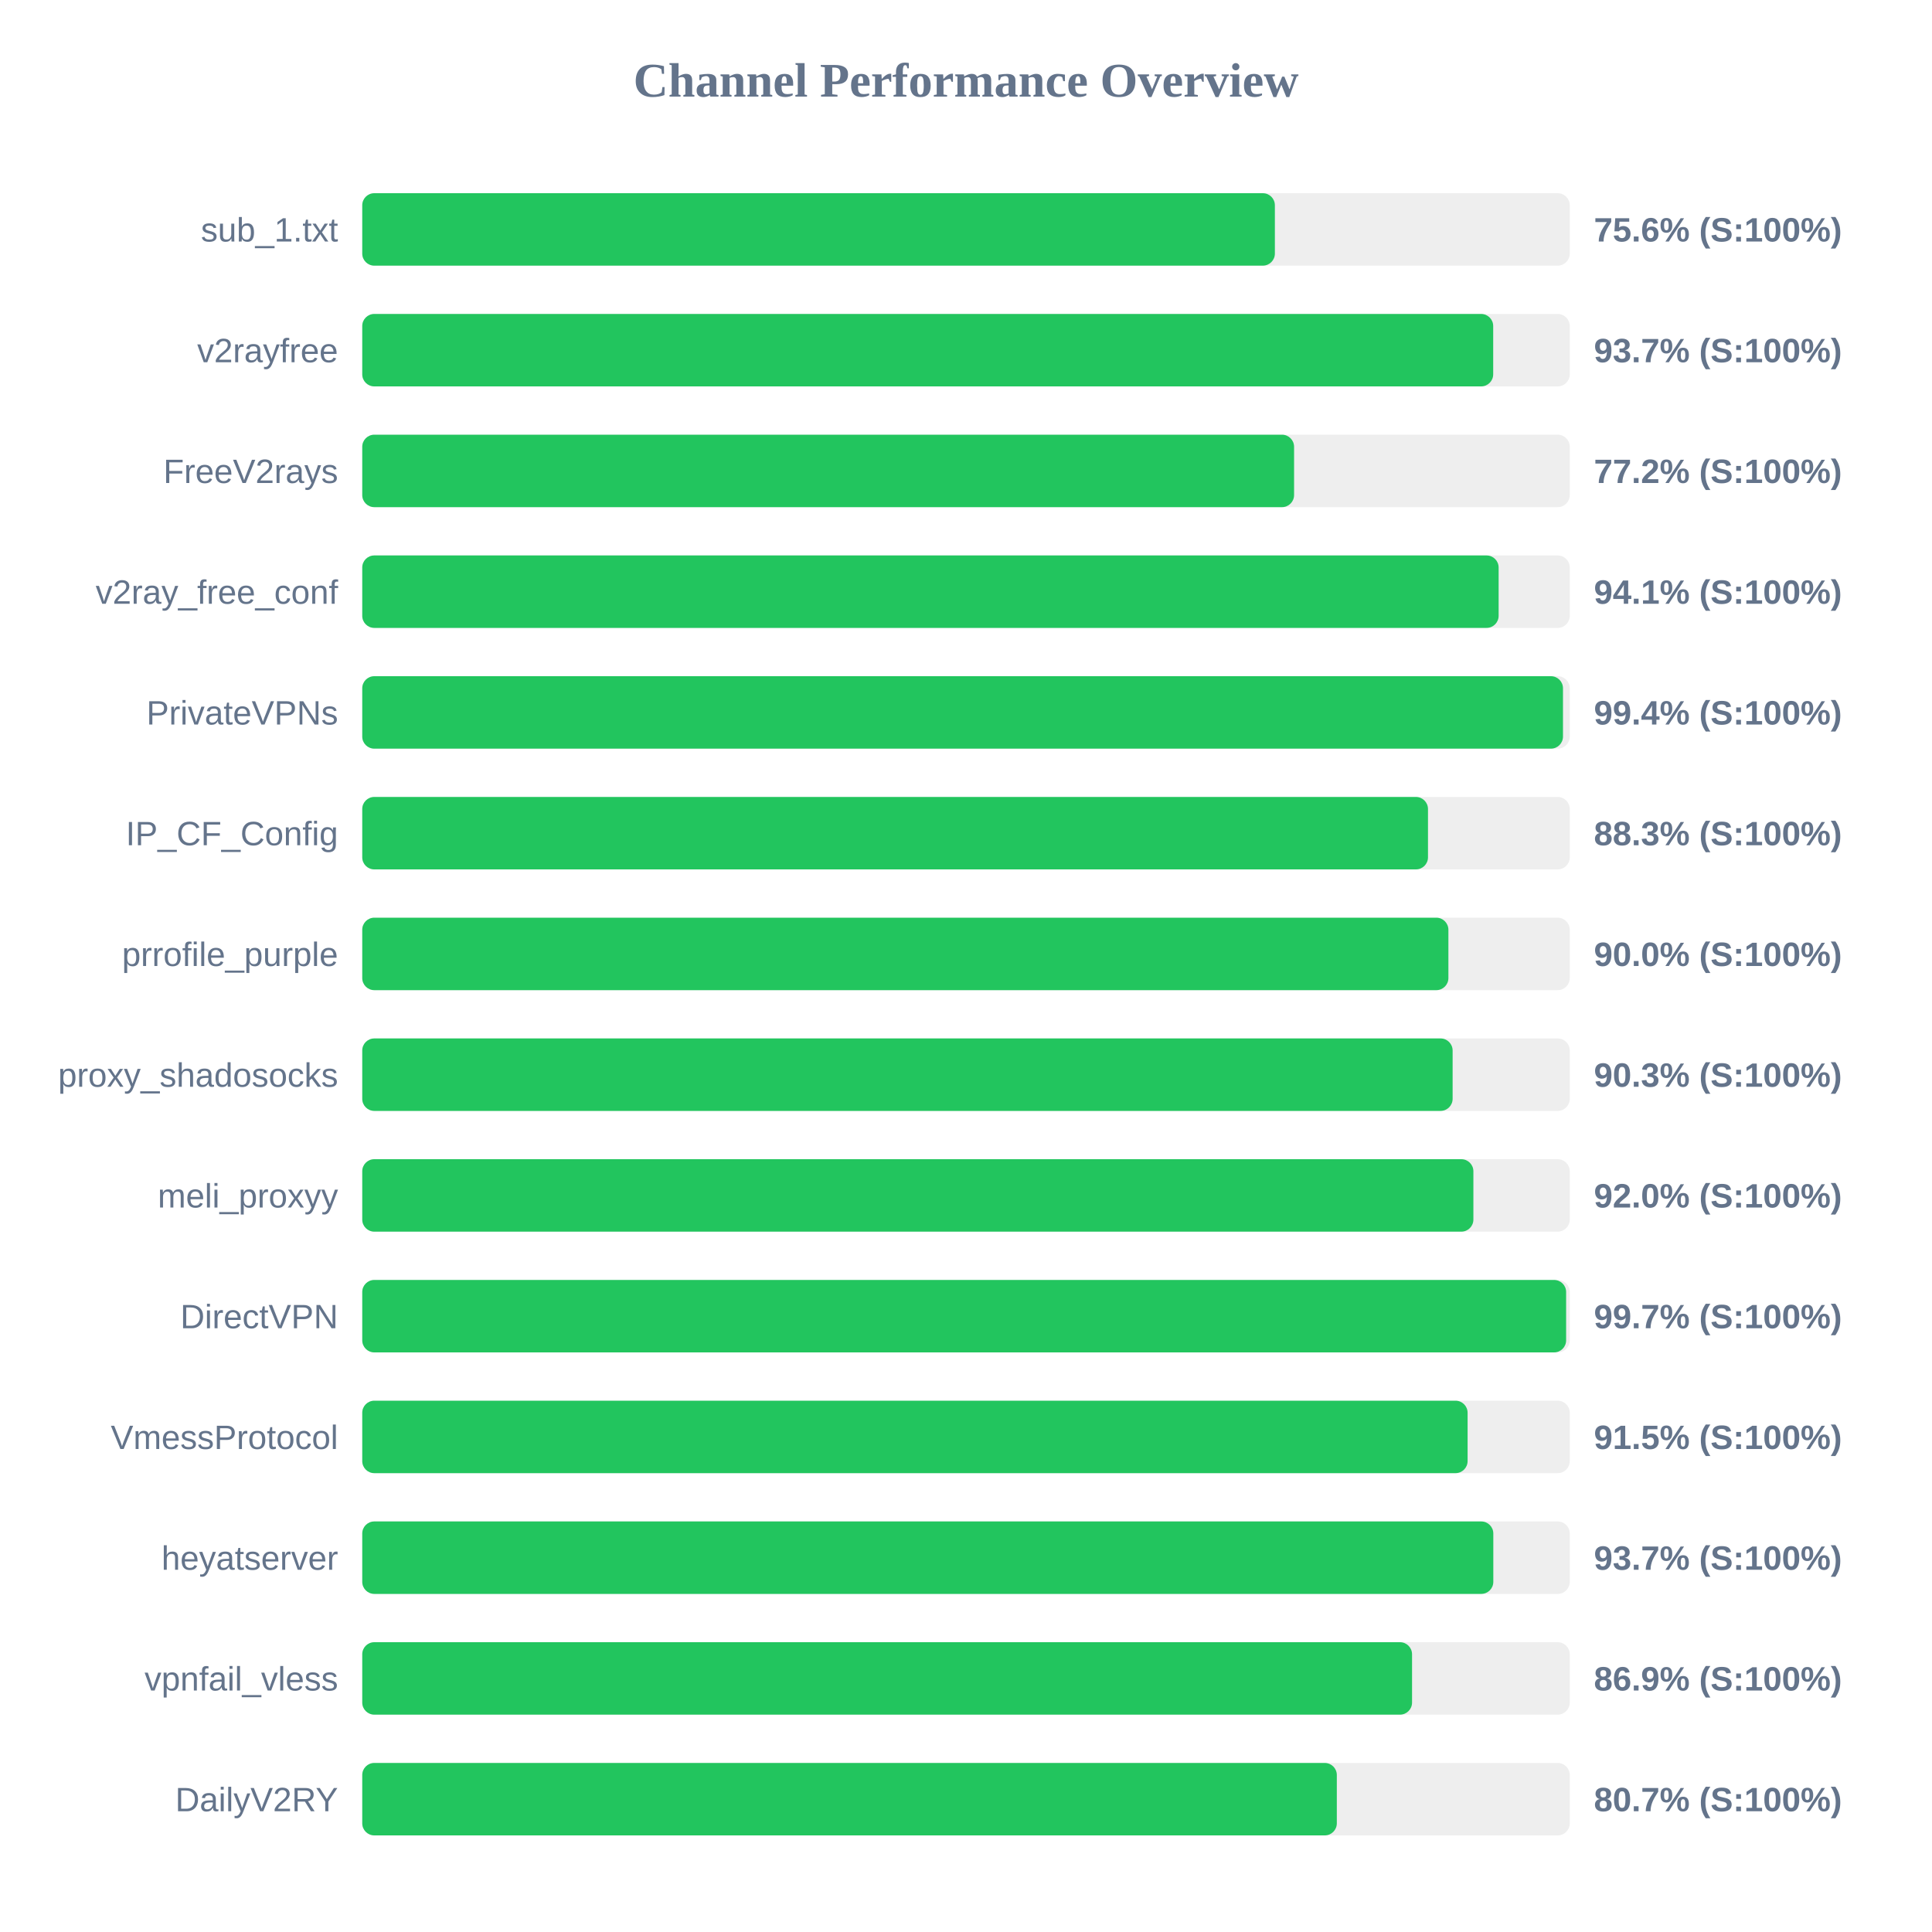
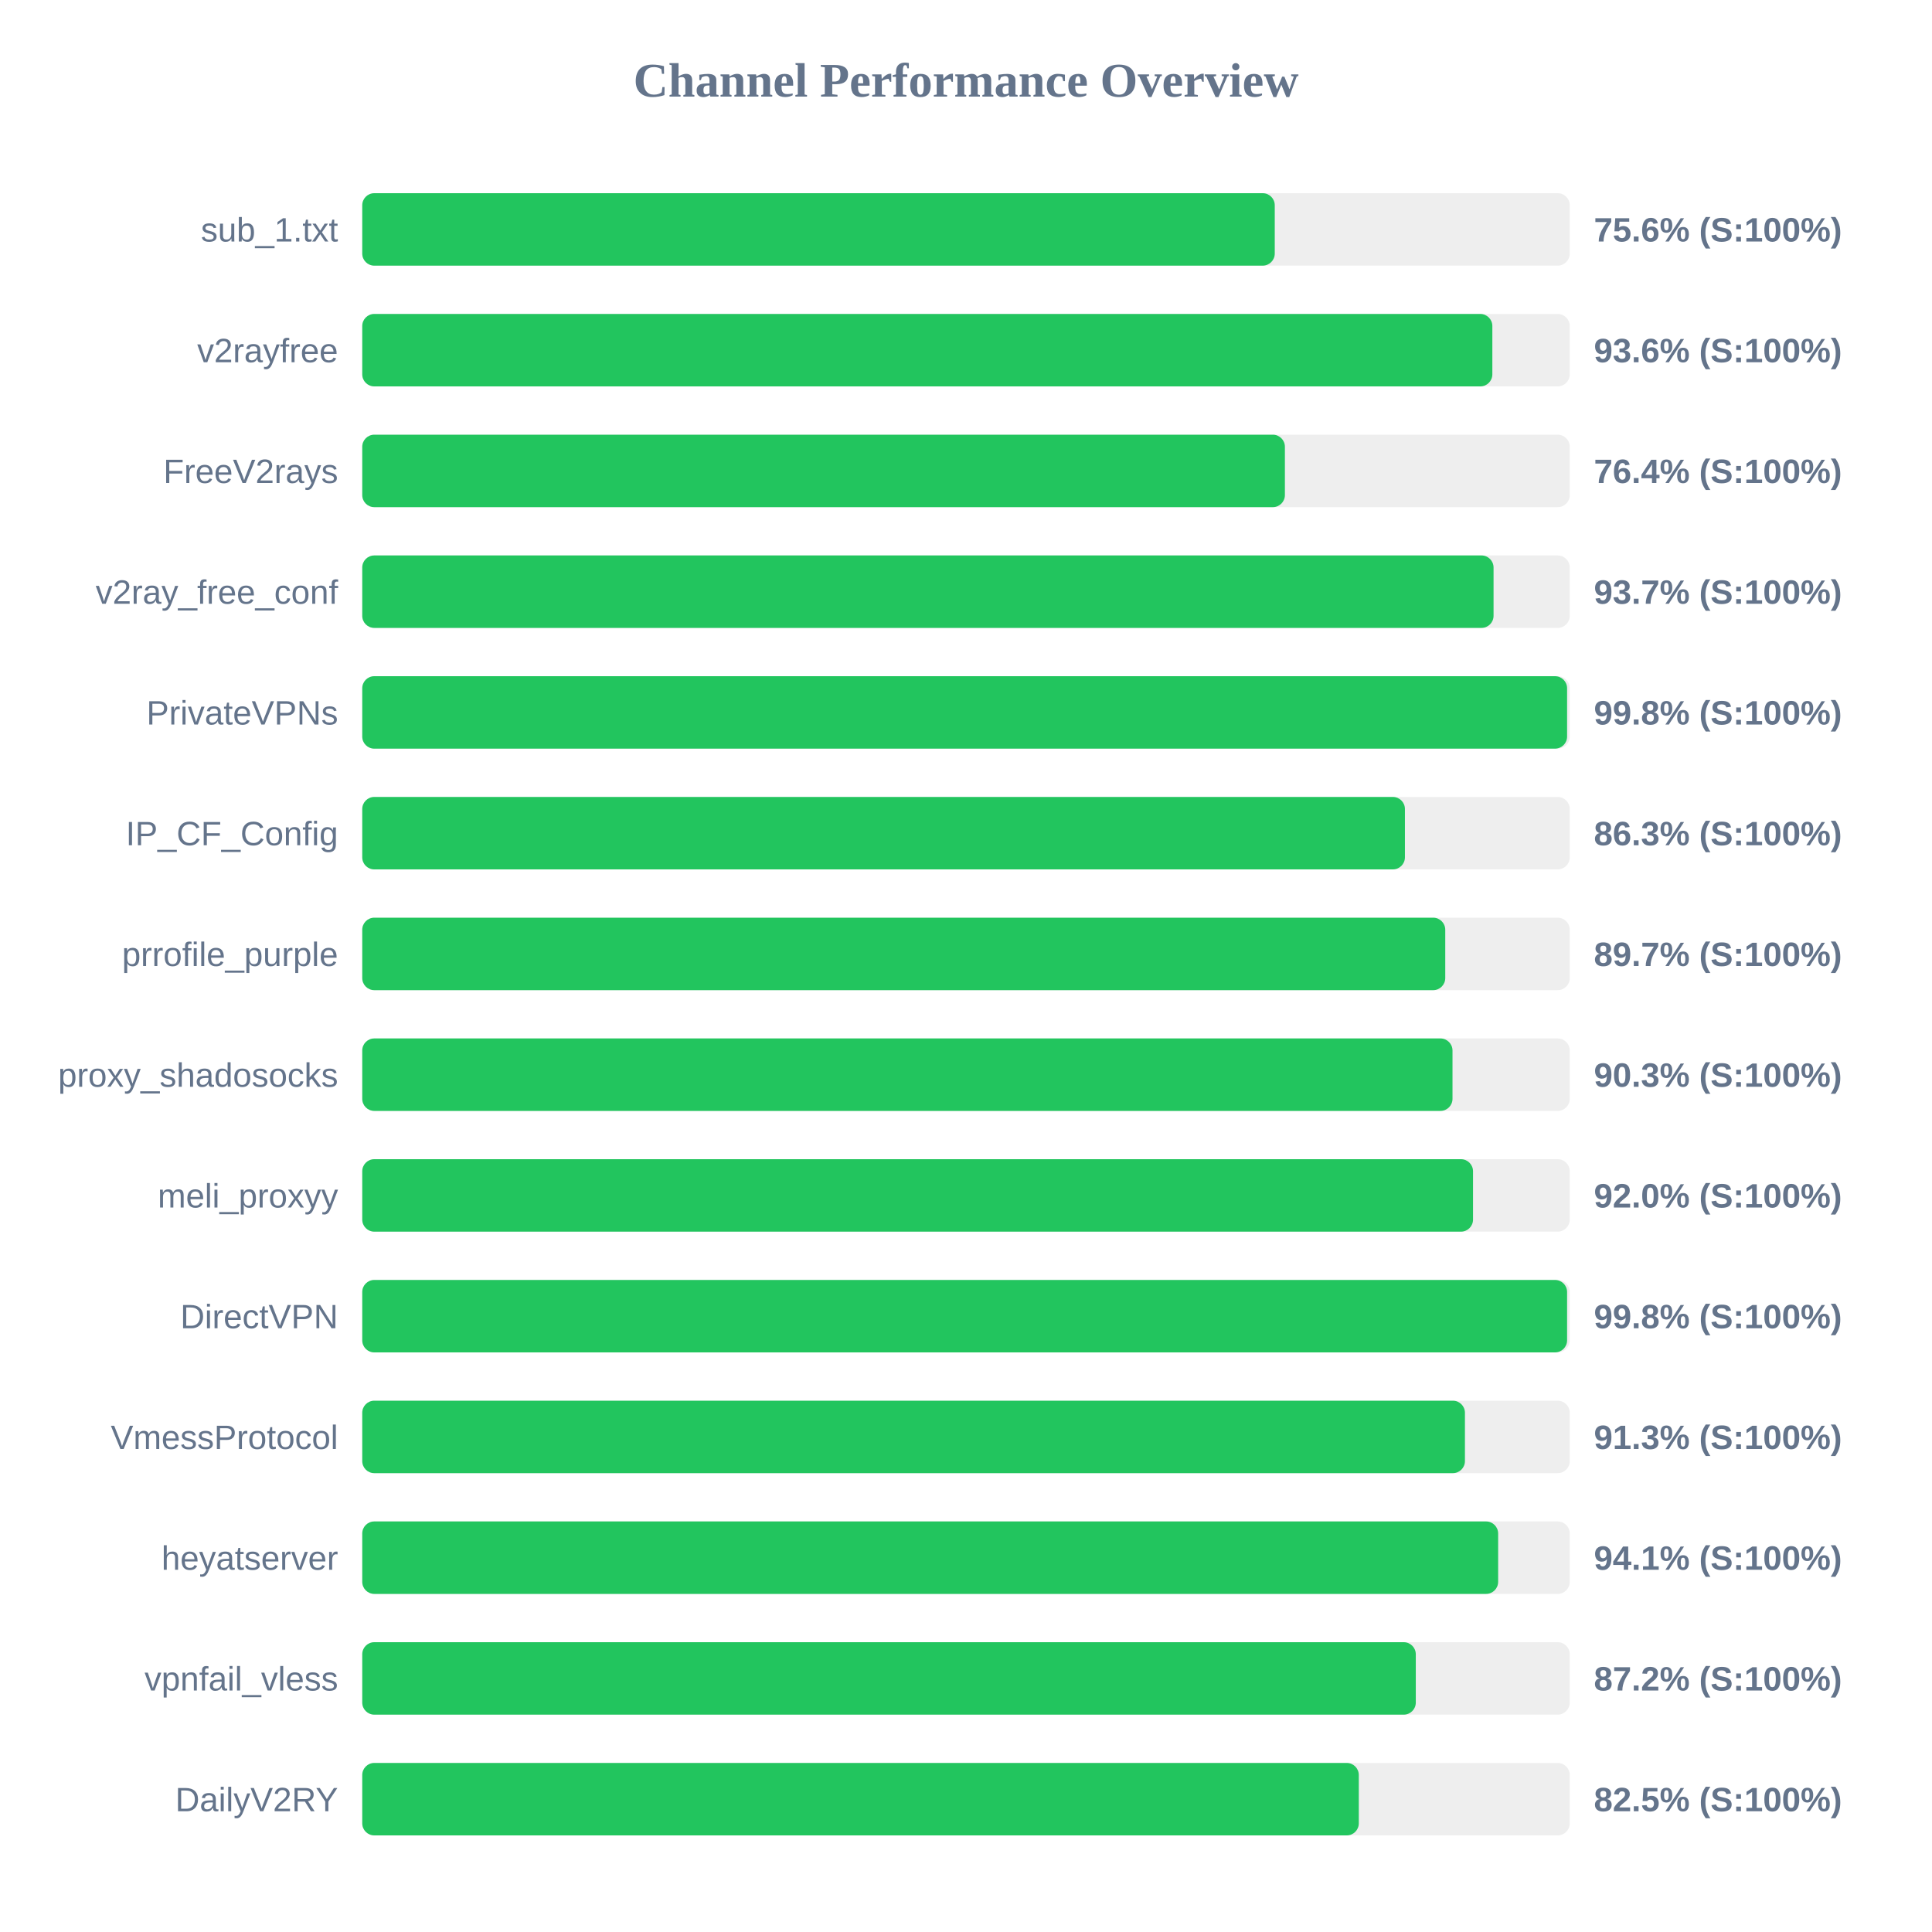
<svg xmlns="http://www.w3.org/2000/svg" width="800" height="800" version="1.1">
  <style>
        .row { font: 14px Arial; fill: #64748b; }
        .score { font: bold 14px Arial; fill: #64748b; }
    </style>
  <text x="400" y="40" text-anchor="middle" font-size="20px" font-weight="bold" fill="#64748b">Channel Performance Overview</text>
  <rect x="150" y="80" width="500" height="30" fill="#eee" rx="5" />
-   <rect x="150" y="80" width="377.9" height="30" fill="#22c55e" rx="5" />
+   <rect x="150" y="80" width="377.85" height="30" fill="#22c55e" rx="5" />
  <text x="140" y="100" text-anchor="end" class="row">sub_1.txt</text>
  <text x="660" y="100" text-anchor="start" class="score">75.6% (S:100%)</text>
  <rect x="150" y="130" width="500" height="30" fill="#eee" rx="5" />
-   <rect x="150" y="130" width="468.3" height="30" fill="#22c55e" rx="5" />
+   <rect x="150" y="130" width="467.95" height="30" fill="#22c55e" rx="5" />
  <text x="140" y="150" text-anchor="end" class="row">v2rayfree</text>
-   <text x="660" y="150" text-anchor="start" class="score">93.7% (S:100%)</text>
+   <text x="660" y="150" text-anchor="start" class="score">93.6% (S:100%)</text>
  <rect x="150" y="180" width="500" height="30" fill="#eee" rx="5" />
-   <rect x="150" y="180" width="385.85" height="30" fill="#22c55e" rx="5" />
+   <rect x="150" y="180" width="382.05" height="30" fill="#22c55e" rx="5" />
  <text x="140" y="200" text-anchor="end" class="row">FreeV2rays</text>
-   <text x="660" y="200" text-anchor="start" class="score">77.2% (S:100%)</text>
+   <text x="660" y="200" text-anchor="start" class="score">76.4% (S:100%)</text>
  <rect x="150" y="230" width="500" height="30" fill="#eee" rx="5" />
-   <rect x="150" y="230" width="470.55" height="30" fill="#22c55e" rx="5" />
+   <rect x="150" y="230" width="468.45" height="30" fill="#22c55e" rx="5" />
  <text x="140" y="250" text-anchor="end" class="row">v2ray_free_conf</text>
-   <text x="660" y="250" text-anchor="start" class="score">94.1% (S:100%)</text>
+   <text x="660" y="250" text-anchor="start" class="score">93.7% (S:100%)</text>
  <rect x="150" y="280" width="500" height="30" fill="#eee" rx="5" />
-   <rect x="150" y="280" width="497.2" height="30" fill="#22c55e" rx="5" />
+   <rect x="150" y="280" width="498.9" height="30" fill="#22c55e" rx="5" />
  <text x="140" y="300" text-anchor="end" class="row">PrivateVPNs</text>
-   <text x="660" y="300" text-anchor="start" class="score">99.4% (S:100%)</text>
+   <text x="660" y="300" text-anchor="start" class="score">99.8% (S:100%)</text>
  <rect x="150" y="330" width="500" height="30" fill="#eee" rx="5" />
-   <rect x="150" y="330" width="441.3" height="30" fill="#22c55e" rx="5" />
+   <rect x="150" y="330" width="431.75" height="30" fill="#22c55e" rx="5" />
  <text x="140" y="350" text-anchor="end" class="row">IP_CF_Config</text>
-   <text x="660" y="350" text-anchor="start" class="score">88.3% (S:100%)</text>
+   <text x="660" y="350" text-anchor="start" class="score">86.3% (S:100%)</text>
  <rect x="150" y="380" width="500" height="30" fill="#eee" rx="5" />
-   <rect x="150" y="380" width="449.75" height="30" fill="#22c55e" rx="5" />
+   <rect x="150" y="380" width="448.45" height="30" fill="#22c55e" rx="5" />
  <text x="140" y="400" text-anchor="end" class="row">prrofile_purple</text>
-   <text x="660" y="400" text-anchor="start" class="score">90.0% (S:100%)</text>
+   <text x="660" y="400" text-anchor="start" class="score">89.7% (S:100%)</text>
  <rect x="150" y="430" width="500" height="30" fill="#eee" rx="5" />
-   <rect x="150" y="430" width="451.5" height="30" fill="#22c55e" rx="5" />
+   <rect x="150" y="430" width="451.45" height="30" fill="#22c55e" rx="5" />
  <text x="140" y="450" text-anchor="end" class="row">proxy_shadosocks</text>
  <text x="660" y="450" text-anchor="start" class="score">90.3% (S:100%)</text>
  <rect x="150" y="480" width="500" height="30" fill="#eee" rx="5" />
-   <rect x="150" y="480" width="460.1" height="30" fill="#22c55e" rx="5" />
+   <rect x="150" y="480" width="459.95" height="30" fill="#22c55e" rx="5" />
  <text x="140" y="500" text-anchor="end" class="row">meli_proxyy</text>
  <text x="660" y="500" text-anchor="start" class="score">92.0% (S:100%)</text>
  <rect x="150" y="530" width="500" height="30" fill="#eee" rx="5" />
-   <rect x="150" y="530" width="498.5" height="30" fill="#22c55e" rx="5" />
+   <rect x="150" y="530" width="498.9" height="30" fill="#22c55e" rx="5" />
  <text x="140" y="550" text-anchor="end" class="row">DirectVPN</text>
-   <text x="660" y="550" text-anchor="start" class="score">99.7% (S:100%)</text>
+   <text x="660" y="550" text-anchor="start" class="score">99.8% (S:100%)</text>
  <rect x="150" y="580" width="500" height="30" fill="#eee" rx="5" />
-   <rect x="150" y="580" width="457.7" height="30" fill="#22c55e" rx="5" />
+   <rect x="150" y="580" width="456.6" height="30" fill="#22c55e" rx="5" />
  <text x="140" y="600" text-anchor="end" class="row">VmessProtocol</text>
-   <text x="660" y="600" text-anchor="start" class="score">91.5% (S:100%)</text>
+   <text x="660" y="600" text-anchor="start" class="score">91.3% (S:100%)</text>
  <rect x="150" y="630" width="500" height="30" fill="#eee" rx="5" />
-   <rect x="150" y="630" width="468.35" height="30" fill="#22c55e" rx="5" />
+   <rect x="150" y="630" width="470.35" height="30" fill="#22c55e" rx="5" />
  <text x="140" y="650" text-anchor="end" class="row">heyatserver</text>
-   <text x="660" y="650" text-anchor="start" class="score">93.7% (S:100%)</text>
+   <text x="660" y="650" text-anchor="start" class="score">94.1% (S:100%)</text>
  <rect x="150" y="680" width="500" height="30" fill="#eee" rx="5" />
-   <rect x="150" y="680" width="434.7" height="30" fill="#22c55e" rx="5" />
+   <rect x="150" y="680" width="436.25" height="30" fill="#22c55e" rx="5" />
  <text x="140" y="700" text-anchor="end" class="row">vpnfail_vless</text>
-   <text x="660" y="700" text-anchor="start" class="score">86.9% (S:100%)</text>
+   <text x="660" y="700" text-anchor="start" class="score">87.2% (S:100%)</text>
  <rect x="150" y="730" width="500" height="30" fill="#eee" rx="5" />
-   <rect x="150" y="730" width="403.55" height="30" fill="#22c55e" rx="5" />
+   <rect x="150" y="730" width="412.65" height="30" fill="#22c55e" rx="5" />
  <text x="140" y="750" text-anchor="end" class="row">DailyV2RY</text>
-   <text x="660" y="750" text-anchor="start" class="score">80.7% (S:100%)</text>
+   <text x="660" y="750" text-anchor="start" class="score">82.5% (S:100%)</text>
</svg>
